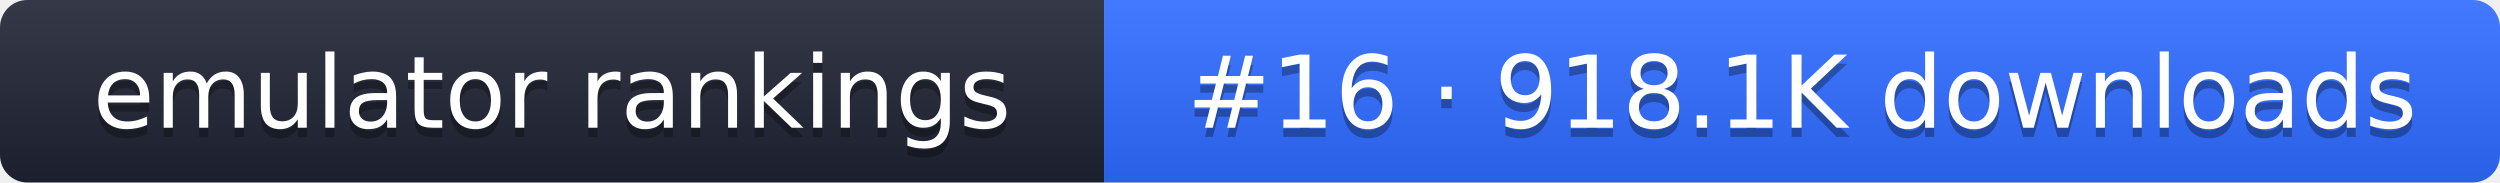
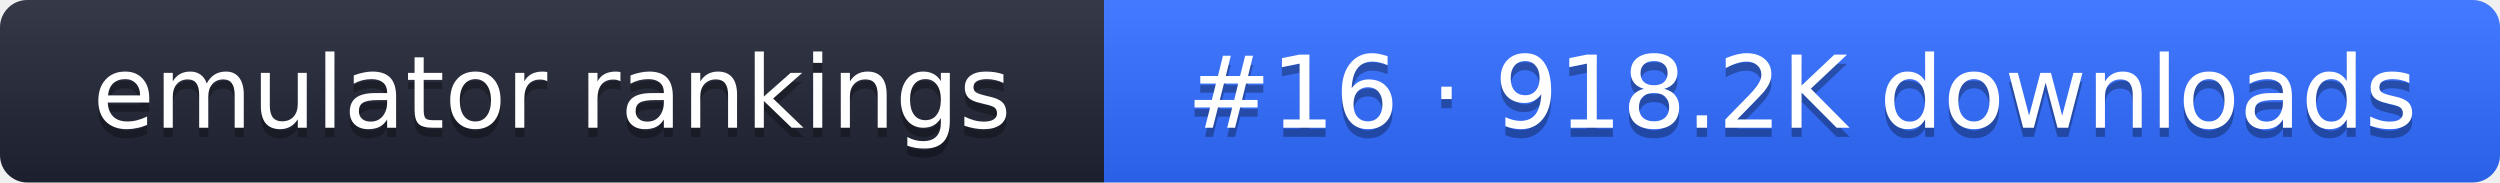
- <svg xmlns="http://www.w3.org/2000/svg" width="274" height="20" role="img" aria-label="emulator rankings: #16 · 918.1K downloads">
+ <svg xmlns="http://www.w3.org/2000/svg" width="274" height="20" role="img" aria-label="emulator rankings: #16 · 918.2K downloads">
  <linearGradient id="g" x2="0" y2="100%">
    <stop offset="0" stop-color="#fff" stop-opacity=".1" />
    <stop offset="1" stop-opacity=".1" />
  </linearGradient>
  <clipPath id="r">
    <rect width="274" height="20" rx="3" fill="#fff" />
  </clipPath>
  <g clip-path="url(#r)">
    <rect width="121" height="20" fill="#1f2433" />
    <rect x="121" width="153" height="20" fill="#2f6bff" />
    <rect width="274" height="20" fill="url(#g)" />
  </g>
  <g fill="#fff" text-anchor="middle" font-family="Verdana,DejaVu Sans,sans-serif" font-size="11">
    <text x="60.5" y="15" fill="#010101" fill-opacity=".3">emulator rankings</text>
    <text x="60.5" y="14">emulator rankings</text>
-     <text x="197.5" y="15" fill="#010101" fill-opacity=".3">#16 · 918.1K downloads</text>
-     <text x="197.5" y="14">#16 · 918.1K downloads</text>
+     <text x="197.5" y="15" fill="#010101" fill-opacity=".3">#16 · 918.2K downloads</text>
+     <text x="197.5" y="14">#16 · 918.2K downloads</text>
  </g>
</svg>
